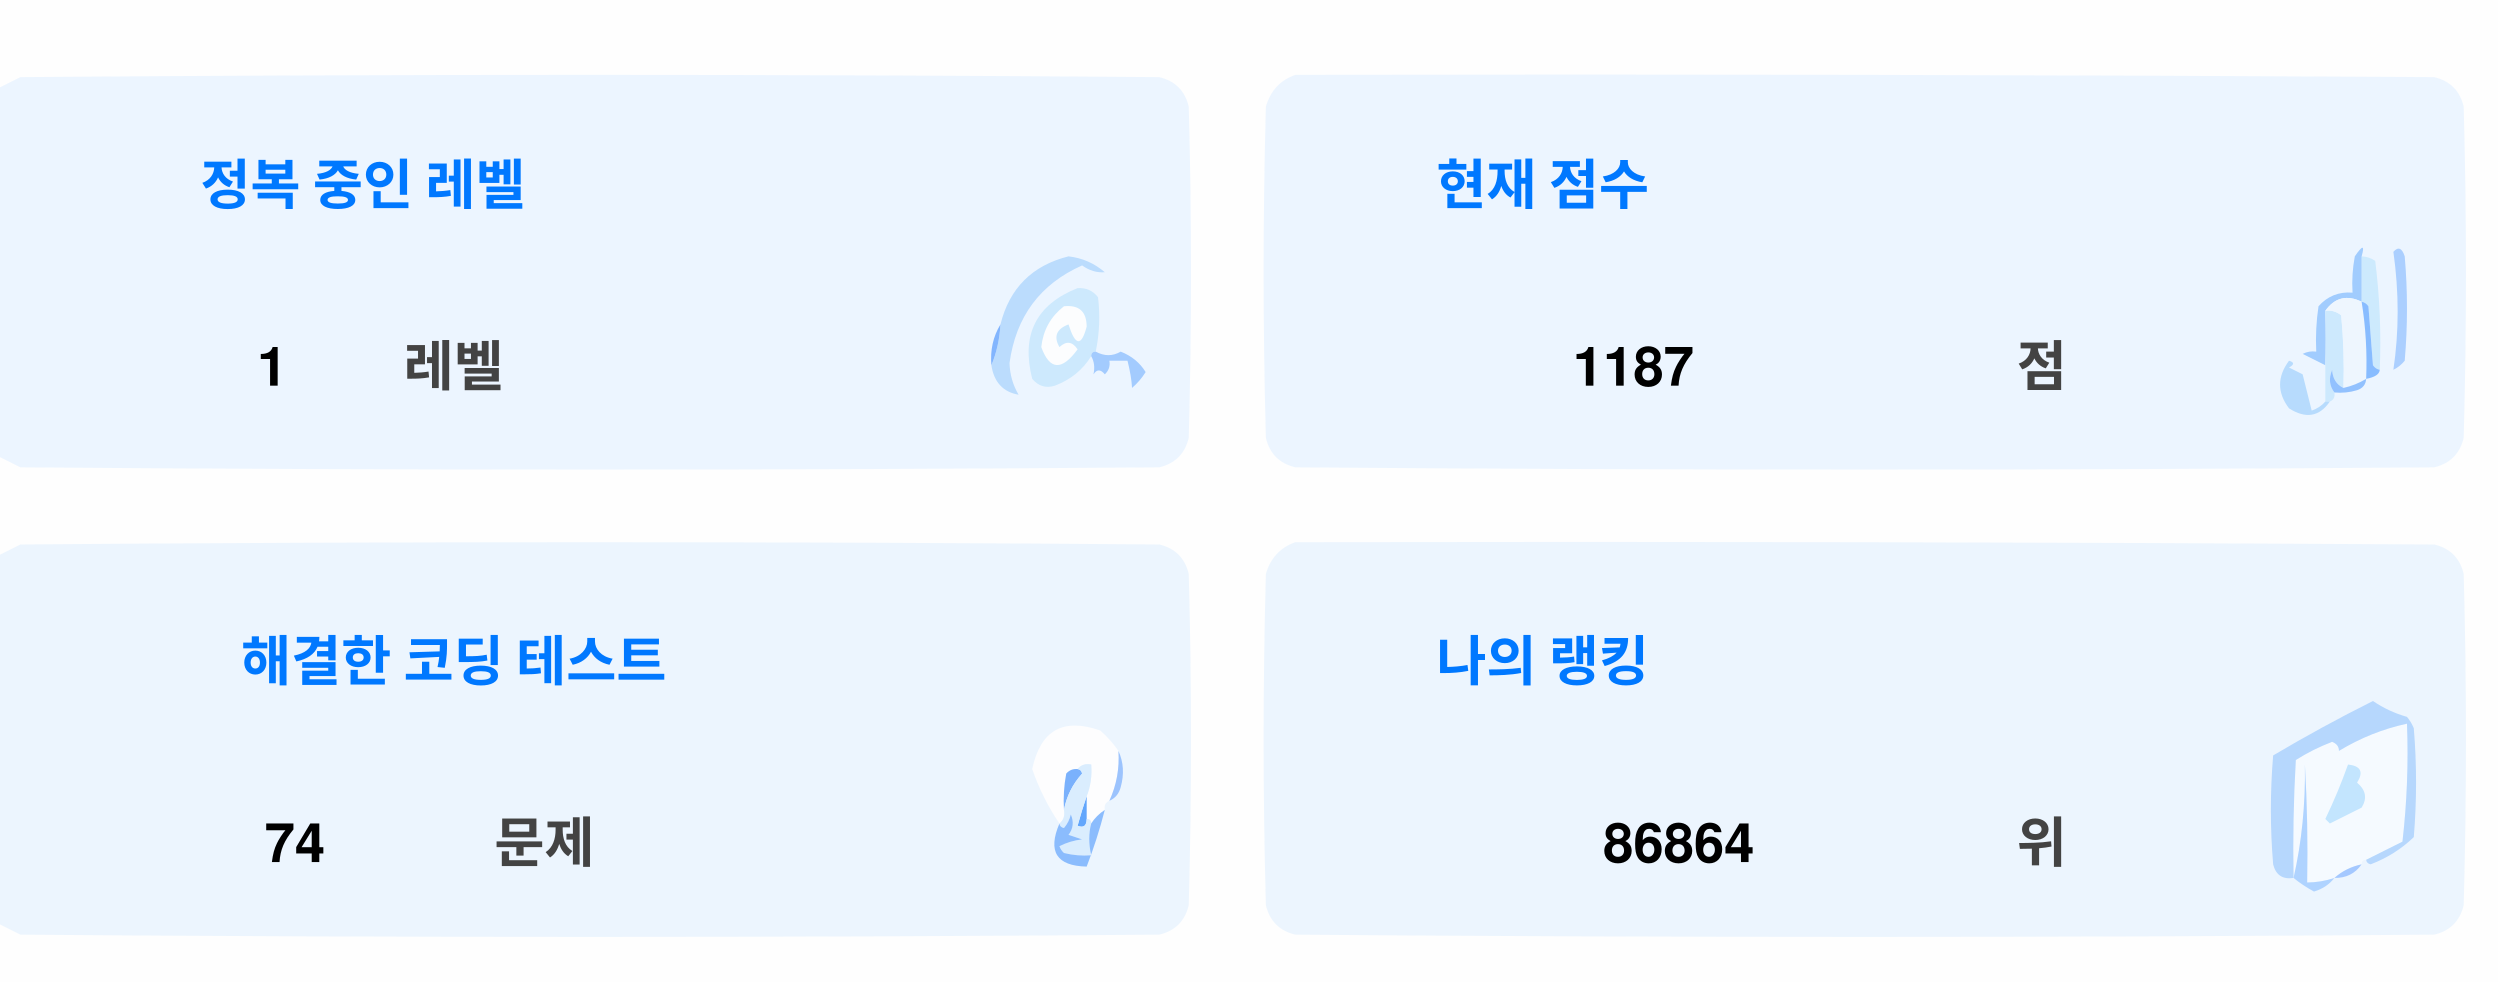
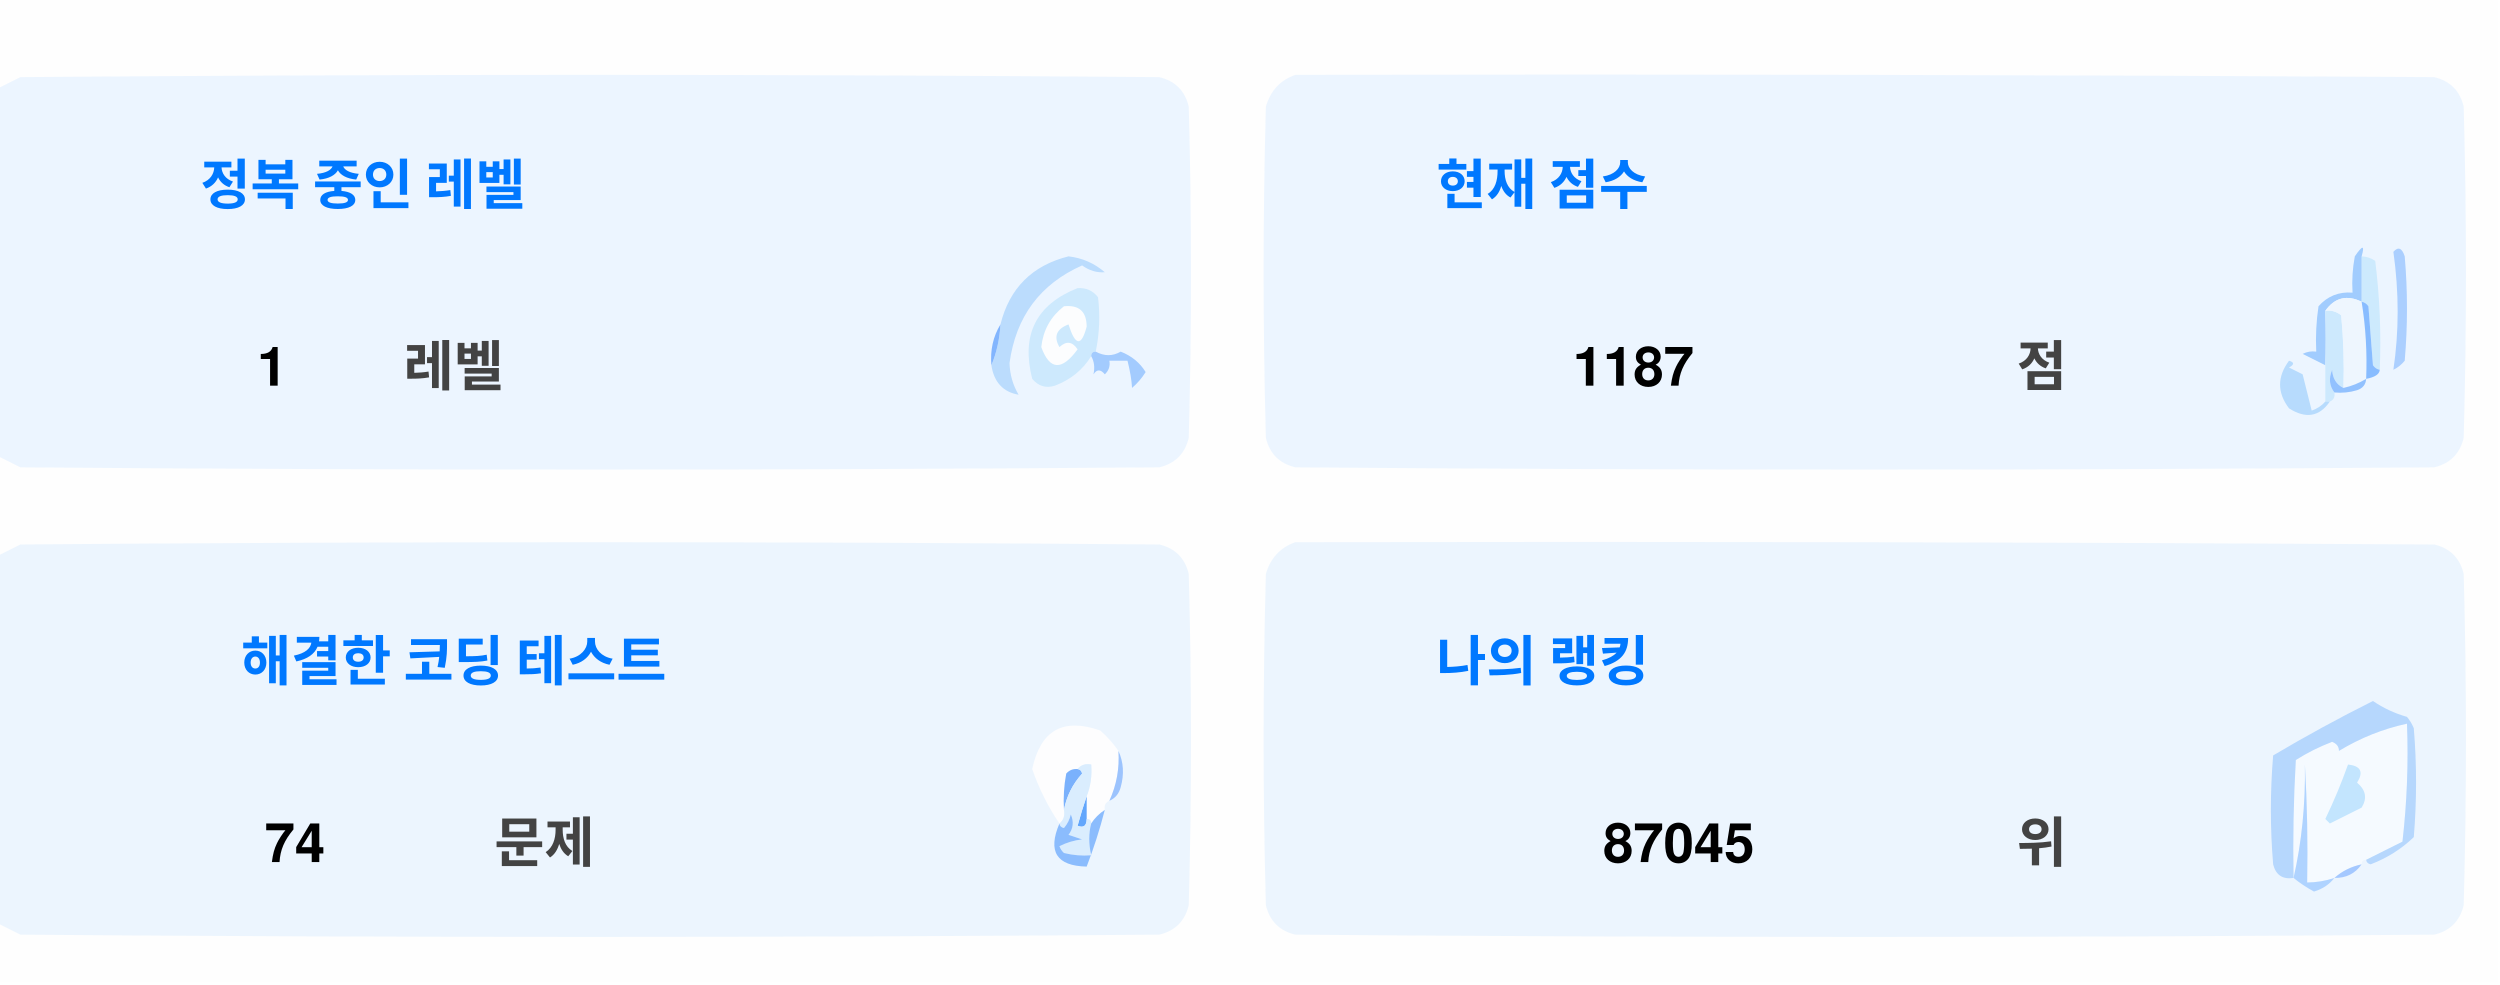
<svg xmlns="http://www.w3.org/2000/svg" version="1.1" width="551px" height="217px" style="shape-rendering:geometricPrecision; text-rendering:geometricPrecision; image-rendering:optimizeQuality; fill-rule:evenodd; clip-rule:evenodd">
  <style>.title {fill: #434343;font-size: 1rem;line-height: 1.5rem;font-weight: bold;font-family: -apple-system, BlinkMacSystemFont, Segoe UI, Helvetica, Arial, sans-serif, Apple Color Emoji, Segoe UI Emoji;}.desc {fill: #434343;font-size: 2.5rem;font-weight: bold;line-height: 1.5rem;font-family: -apple-system, BlinkMacSystemFont, Segoe UI, Helvetica, Arial, sans-serif, Apple Color Emoji, Segoe UI Emoji;}.desc-2 {fill: #434343;font-size: 1rem;font-weight: bold;line-height: 1.5rem;font-family: -apple-system, BlinkMacSystemFont, Segoe UI, Helvetica, Arial, sans-serif, Apple Color Emoji, Segoe UI Emoji;}.text, .desc {animation: twinkling 4s ease-in-out infinite;}@keyframes twinkling {40% { opacity: 1; }50% { opacity: 0.5; }60% { opacity: 1; }70% { opacity: 0.5; }80% { opacity: 1; }}</style>
  <g>
    <path style="opacity:1" fill="#fefefe" d="M -0.5,-0.5 C 183.167,-0.5 366.833,-0.5 550.5,-0.5C 550.5,71.833 550.5,144.167 550.5,216.5C 366.833,216.5 183.167,216.5 -0.5,216.5C -0.5,212.167 -0.5,207.833 -0.5,203.5C 1.14,204.32 2.807,205.153 4.5,206C 88.167,206.667 171.833,206.667 255.5,206C 259,205.167 261.167,203 262,199.5C 262.667,175.167 262.667,150.833 262,126.5C 261.167,123 259,120.833 255.5,120C 171.833,119.333 88.167,119.333 4.5,120C 2.807,120.847 1.14,121.68 -0.5,122.5C -0.5,115.167 -0.5,107.833 -0.5,100.5C 1.14,101.32 2.807,102.153 4.5,103C 88.167,103.667 171.833,103.667 255.5,103C 259,102.167 261.167,100 262,96.5C 262.667,72.167 262.667,47.833 262,23.5C 261.167,20 259,17.833 255.5,17C 171.833,16.333 88.167,16.333 4.5,17C 2.807,17.847 1.14,18.68 -0.5,19.5C -0.5,12.833 -0.5,6.167 -0.5,-0.5 Z" />
  </g>
  <g>
    <path style="opacity:1" fill="#ecf5ff" d="M -0.5,100.5 C -0.5,73.5 -0.5,46.5 -0.5,19.5C 1.14,18.68 2.807,17.847 4.5,17C 88.167,16.333 171.833,16.333 255.5,17C 259,17.833 261.167,20 262,23.5C 262.667,47.833 262.667,72.167 262,96.5C 261.167,100 259,102.167 255.5,103C 171.833,103.667 88.167,103.667 4.5,103C 2.807,102.153 1.14,101.32 -0.5,100.5 Z" />
  </g>
  <g>
    <path style="opacity:1" fill="#ecf5ff" d="M 285.5,16.5 C 369.167,16.333 452.834,16.5 536.5,17C 540,17.833 542.167,20 543,23.5C 543.667,47.833 543.667,72.167 543,96.5C 542.167,100 540,102.167 536.5,103C 452.833,103.667 369.167,103.667 285.5,103C 282,102.167 279.833,100 279,96.5C 278.333,72.167 278.333,47.833 279,23.5C 280.018,19.985 282.185,17.652 285.5,16.5 Z" />
  </g>
  <g>
    <path style="opacity:1" fill="#cdeafd" d="M 520.5,56.5 C 521.583,56.539 522.583,56.873 523.5,57.5C 524.498,65.472 524.831,73.472 524.5,81.5C 523.883,81.389 523.383,81.056 523,80.5C 522.667,76.167 522.333,71.833 522,67.5C 521.617,66.944 521.117,66.611 520.5,66.5C 520.5,63.167 520.5,59.833 520.5,56.5 Z" />
  </g>
  <g>
    <path style="opacity:1" fill="#abcfff" d="M 527.5,55.5 C 528.566,54.308 529.399,54.641 530,56.5C 530.667,64.167 530.667,71.833 530,79.5C 529.311,80.357 528.478,81.023 527.5,81.5C 528.758,73.08 528.758,64.414 527.5,55.5 Z" />
  </g>
  <g>
    <path style="opacity:1" fill="#bbdcfd" d="M 218.5,80.5 C 219.657,77.727 220.324,74.727 220.5,71.5C 222.49,63.51 227.49,58.51 235.5,56.5C 238.528,56.847 241.194,58.014 243.5,60C 241.744,60.141 240.078,59.641 238.5,58.5C 229.247,62.607 223.914,69.773 222.5,80C 222.565,82.526 223.232,84.859 224.5,87C 221.07,86.397 219.07,84.231 218.5,80.5 Z" />
  </g>
  <g>
    <path style="opacity:1" fill="#cde9fd" d="M 241.5,77.5 C 240.833,77.5 240.5,77.833 240.5,78.5C 238.628,81.529 235.961,83.695 232.5,85C 230.536,85.624 228.869,85.124 227.5,83.5C 225.021,73.791 228.354,67.124 237.5,63.5C 239.374,63.39 240.874,64.056 242,65.5C 242.497,69.524 242.331,73.524 241.5,77.5 Z" />
  </g>
  <g>
    <path style="opacity:1" fill="#fcfdfe" d="M 234.5,67.5 C 237.826,67.162 239.493,68.662 239.5,72C 238.334,76.434 237,76.267 235.5,71.5C 232.832,72.515 232.166,74.182 233.5,76.5C 235.017,75.089 236.351,75.256 237.5,77C 234.006,81.771 231.34,81.605 229.5,76.5C 229.904,72.771 231.571,69.771 234.5,67.5 Z" />
  </g>
  <g>
    <path style="opacity:1" fill="#a1ccfe" d="M 520.5,56.5 C 520.5,59.833 520.5,63.167 520.5,66.5C 517.238,64.922 514.572,65.589 512.5,68.5C 512.617,72.81 512.617,76.81 512.5,80.5C 510.86,79.68 509.193,78.847 507.5,78C 508.448,77.517 509.448,77.35 510.5,77.5C 510.335,74.15 510.502,70.817 511,67.5C 512.995,65.253 515.495,64.253 518.5,64.5C 518.336,61.813 518.503,59.146 519,56.5C 520.731,53.969 521.231,53.969 520.5,56.5 Z" />
  </g>
  <g>
    <path style="opacity:1" fill="#cde9fd" d="M 512.5,68.5 C 513.822,68.33 514.989,68.663 516,69.5C 516.499,74.823 516.666,80.156 516.5,85.5C 514.955,84.77 514.122,83.437 514,81.5C 513.22,83.387 513.387,85.054 514.5,86.5C 514.672,87.492 514.338,88.158 513.5,88.5C 513.167,88.5 512.833,88.5 512.5,88.5C 512.5,85.833 512.5,83.167 512.5,80.5C 512.617,76.81 512.617,72.81 512.5,68.5 Z" />
  </g>
  <g>
    <path style="opacity:1" fill="#eef6fe" d="M 520.5,66.5 C 521.407,72.106 521.74,77.773 521.5,83.5C 519.95,84.441 518.284,85.108 516.5,85.5C 516.666,80.156 516.499,74.823 516,69.5C 514.989,68.663 513.822,68.33 512.5,68.5C 514.572,65.589 517.238,64.922 520.5,66.5 Z" />
  </g>
  <g>
    <path style="opacity:1" fill="#88bcff" d="M 520.5,66.5 C 521.117,66.611 521.617,66.944 522,67.5C 522.333,71.833 522.667,76.167 523,80.5C 523.383,81.056 523.883,81.389 524.5,81.5C 524.445,82.469 523.445,83.136 521.5,83.5C 521.74,77.773 521.407,72.106 520.5,66.5 Z" />
  </g>
  <g>
    <path style="opacity:1" fill="#82b5fe" d="M 220.5,71.5 C 220.324,74.727 219.657,77.727 218.5,80.5C 218.215,77.171 218.882,74.171 220.5,71.5 Z" />
  </g>
  <g>
    <path style="opacity:1" fill="#a3cbfe" d="M 240.5,78.5 C 240.5,77.833 240.833,77.5 241.5,77.5C 243.391,78.536 245.224,78.536 247,77.5C 249.391,78.429 251.225,79.929 252.5,82C 251.681,83.319 250.681,84.486 249.5,85.5C 249.409,83.777 249.075,81.777 248.5,79.5C 247.167,79.5 245.833,79.5 244.5,79.5C 244.719,80.675 244.386,81.675 243.5,82.5C 242.575,81.359 241.741,81.359 241,82.5C 241.331,80.981 241.164,79.648 240.5,78.5 Z" />
  </g>
  <g>
    <path style="opacity:1" fill="#b7dbfd" d="M 512.5,88.5 C 512.833,88.5 513.167,88.5 513.5,88.5C 511.199,91.857 508.199,92.357 504.5,90C 501.872,86.535 501.872,83.035 504.5,79.5C 505.696,79.846 505.696,80.346 504.5,81C 505.5,81.5 506.5,82 507.5,82.5C 508.167,85.167 508.833,87.833 509.5,90.5C 510.739,90.058 511.739,89.391 512.5,88.5 Z" />
  </g>
  <g>
    <path style="opacity:1" fill="#92c1fe" d="M 516.5,85.5 C 518.284,85.108 519.95,84.441 521.5,83.5C 521.423,84.75 520.756,85.583 519.5,86C 517.866,86.493 516.199,86.66 514.5,86.5C 513.387,85.054 513.22,83.387 514,81.5C 514.122,83.437 514.955,84.77 516.5,85.5 Z" />
  </g>
  <g>
    <path style="opacity:1" fill="#ecf5fe" d="M -0.5,203.5 C -0.5,176.5 -0.5,149.5 -0.5,122.5C 1.14,121.68 2.807,120.847 4.5,120C 88.167,119.333 171.833,119.333 255.5,120C 259,120.833 261.167,123 262,126.5C 262.667,150.833 262.667,175.167 262,199.5C 261.167,203 259,205.167 255.5,206C 171.833,206.667 88.167,206.667 4.5,206C 2.807,205.153 1.14,204.32 -0.5,203.5 Z" />
  </g>
  <g>
    <path style="opacity:1" fill="#ecf5fe" d="M 285.5,119.5 C 369.167,119.333 452.834,119.5 536.5,120C 540,120.833 542.167,123 543,126.5C 543.667,150.833 543.667,175.167 543,199.5C 542.167,203 540,205.167 536.5,206C 452.833,206.667 369.167,206.667 285.5,206C 282,205.167 279.833,203 279,199.5C 278.333,175.167 278.333,150.833 279,126.5C 280.018,122.985 282.185,120.652 285.5,119.5 Z" />
  </g>
  <g>
    <path style="opacity:1" fill="#fdfdfe" d="M 246.5,165.5 C 246.758,169.367 246.092,173.034 244.5,176.5C 243.662,176.842 243.328,177.508 243.5,178.5C 242.272,179.306 241.272,180.306 240.5,181.5C 240.5,180.833 240.167,180.5 239.5,180.5C 239.5,178.833 239.5,177.167 239.5,175.5C 240.369,173.283 240.702,170.95 240.5,168.5C 239.209,168.263 238.209,168.596 237.5,169.5C 236.504,169.414 235.671,169.748 235,170.5C 234.503,173.146 234.336,175.813 234.5,178.5C 234.737,179.791 234.404,180.791 233.5,181.5C 230.986,177.806 228.986,173.806 227.5,169.5C 229.309,160.957 234.309,158.124 242.5,161C 244.07,162.397 245.404,163.897 246.5,165.5 Z" />
  </g>
  <g>
    <path style="opacity:1" fill="#f5faff" d="M 521.5,189.5 C 520.833,189.5 520.5,189.833 520.5,190.5C 518.181,190.992 516.181,191.992 514.5,193.5C 512.565,194.15 510.565,194.483 508.5,194.5C 508.666,185.827 508.5,177.16 508,168.5C 508.141,177.227 507.308,185.56 505.5,193.5C 505.334,184.827 505.5,176.16 506,167.5C 508.527,165.903 511.194,164.57 514,163.5C 515.011,163.892 515.511,164.559 515.5,165.5C 520.21,162.641 525.21,160.641 530.5,159.5C 530.831,168.192 530.498,176.859 529.5,185.5C 526.807,186.847 524.14,188.18 521.5,189.5 Z" />
  </g>
  <g>
    <path style="opacity:1" fill="#b6d7fd" d="M 521.5,189.5 C 524.14,188.18 526.807,186.847 529.5,185.5C 530.498,176.859 530.831,168.192 530.5,159.5C 525.21,160.641 520.21,162.641 515.5,165.5C 515.511,164.559 515.011,163.892 514,163.5C 511.194,164.57 508.527,165.903 506,167.5C 505.5,176.16 505.334,184.827 505.5,193.5C 503.089,193.863 501.589,192.863 501,190.5C 500.333,182.5 500.333,174.5 501,166.5C 508.173,162.246 515.507,158.246 523,154.5C 525.304,156.068 527.804,157.235 530.5,158C 531.126,158.75 531.626,159.584 532,160.5C 532.667,168.5 532.667,176.5 532,184.5C 529.292,187.111 526.125,189.111 522.5,190.5C 521.893,190.376 521.56,190.043 521.5,189.5 Z" />
  </g>
  <g>
    <path style="opacity:1" fill="#c3e5fe" d="M 517.5,168.5 C 520.317,168.801 520.984,170.134 519.5,172.5C 521.439,174.122 521.772,175.956 520.5,178C 518.167,179.167 515.833,180.333 513.5,181.5C 513.167,181.167 512.833,180.833 512.5,180.5C 514.414,176.515 516.081,172.515 517.5,168.5 Z" />
  </g>
  <g>
    <path style="opacity:1" fill="#7ab1fc" d="M 237.5,169.5 C 238.043,169.56 238.376,169.893 238.5,170.5C 236.395,172.836 235.062,175.503 234.5,178.5C 234.336,175.813 234.503,173.146 235,170.5C 235.671,169.748 236.504,169.414 237.5,169.5 Z" />
  </g>
  <g>
    <path style="opacity:1" fill="#afd3ff" d="M 514.5,193.5 C 513.378,194.947 511.878,195.947 510,196.5C 508.348,195.601 506.848,194.601 505.5,193.5C 507.308,185.56 508.141,177.227 508,168.5C 508.5,177.16 508.666,185.827 508.5,194.5C 510.565,194.483 512.565,194.15 514.5,193.5 Z" />
  </g>
  <g>
    <path style="opacity:1" fill="#9cc3fd" d="M 246.5,165.5 C 247.634,167.966 247.801,170.633 247,173.5C 246.623,174.942 245.79,175.942 244.5,176.5C 246.092,173.034 246.758,169.367 246.5,165.5 Z" />
  </g>
  <g>
    <path style="opacity:1" fill="#62a6fc" d="M 239.5,175.5 C 239.5,177.167 239.5,178.833 239.5,180.5C 239.483,182.028 238.816,182.528 237.5,182C 238.117,179.723 238.784,177.556 239.5,175.5 Z" />
  </g>
  <g>
    <path style="opacity:1" fill="#daedfe" d="M 237.5,169.5 C 238.209,168.596 239.209,168.263 240.5,168.5C 240.702,170.95 240.369,173.283 239.5,175.5C 238.784,177.556 238.117,179.723 237.5,182C 238.816,182.528 239.483,182.028 239.5,180.5C 240.167,180.5 240.5,180.833 240.5,181.5C 239.918,183.669 239.918,186.002 240.5,188.5C 238.473,188.662 236.473,188.495 234.5,188C 234.043,187.586 233.709,187.086 233.5,186.5C 235.078,185.702 236.744,185.202 238.5,185C 237.5,184.667 236.5,184.333 235.5,184C 236.554,182.612 236.72,181.112 236,179.5C 235.751,180.624 235.251,181.624 234.5,182.5C 233.893,182.376 233.56,182.043 233.5,181.5C 234.404,180.791 234.737,179.791 234.5,178.5C 235.062,175.503 236.395,172.836 238.5,170.5C 238.376,169.893 238.043,169.56 237.5,169.5 Z" />
  </g>
  <g>
    <path style="opacity:1" fill="#8bbcfd" d="M 243.5,178.5 C 242.395,182.803 241.062,186.969 239.5,191C 232.857,190.847 230.857,187.68 233.5,181.5C 233.56,182.043 233.893,182.376 234.5,182.5C 235.251,181.624 235.751,180.624 236,179.5C 236.72,181.112 236.554,182.612 235.5,184C 236.5,184.333 237.5,184.667 238.5,185C 236.744,185.202 235.078,185.702 233.5,186.5C 233.709,187.086 234.043,187.586 234.5,188C 236.473,188.495 238.473,188.662 240.5,188.5C 239.918,186.002 239.918,183.669 240.5,181.5C 241.272,180.306 242.272,179.306 243.5,178.5 Z" />
  </g>
  <g>
    <path style="opacity:1" fill="#a4c8ff" d="M 520.5,190.5 C 519.089,192.539 517.089,193.539 514.5,193.5C 516.181,191.992 518.181,190.992 520.5,190.5 Z" />
  </g>
  <text text-anchor="middle" x="80" y="45" class="title" style="fill:#0078ff;" stroke="#none" stroke-width="1">정복 중인 레벨</text>
  <text text-anchor="middle" x="60" y="85" class="desc" style="fill:#000000;" stroke="#none" stroke-width="1">1</text>
  <text text-anchor="middle" x="100" y="85" class="desc-2" style="fill:#434343;" stroke="#none" stroke-width="1">레벨</text>
  <text text-anchor="middle" x="340" y="45" class="title" style="fill:#0078ff;" stroke="#none" stroke-width="1">현재 점수</text>
  <text text-anchor="middle" x="360" y="85" class="desc" style="fill:#000000;" stroke="#none" stroke-width="1">1187</text>
  <text text-anchor="middle" x="450" y="85" class="desc-2" style="fill:#434343;" stroke="#none" stroke-width="1">점</text>
  <text text-anchor="middle" x="100" y="150" class="title" style="fill:#0078ff;" stroke="#none" stroke-width="1">해결한 코딩 테스트</text>
  <text text-anchor="middle" x="65" y="190" class="desc" style="fill:#000000;" stroke="#none" stroke-width="1">74</text>
  <text text-anchor="middle" x="120" y="190" class="desc-2" style="fill:#434343;" stroke="#none" stroke-width="1">문제</text>
  <text text-anchor="middle" x="340" y="150" class="title" style="fill:#0078ff;" stroke="#none" stroke-width="1">나의 랭킹</text>
-   <text text-anchor="middle" x="370" y="190" class="desc" style="fill:#000000;" stroke="#none" stroke-width="1">86864</text>
+   <text text-anchor="middle" x="370" y="190" class="desc" style="fill:#000000;" stroke="#none" stroke-width="1">87045</text>
  <text text-anchor="middle" x="450" y="190" class="desc-2" style="fill:#434343;" stroke="#none" stroke-width="1">위</text>
</svg>
